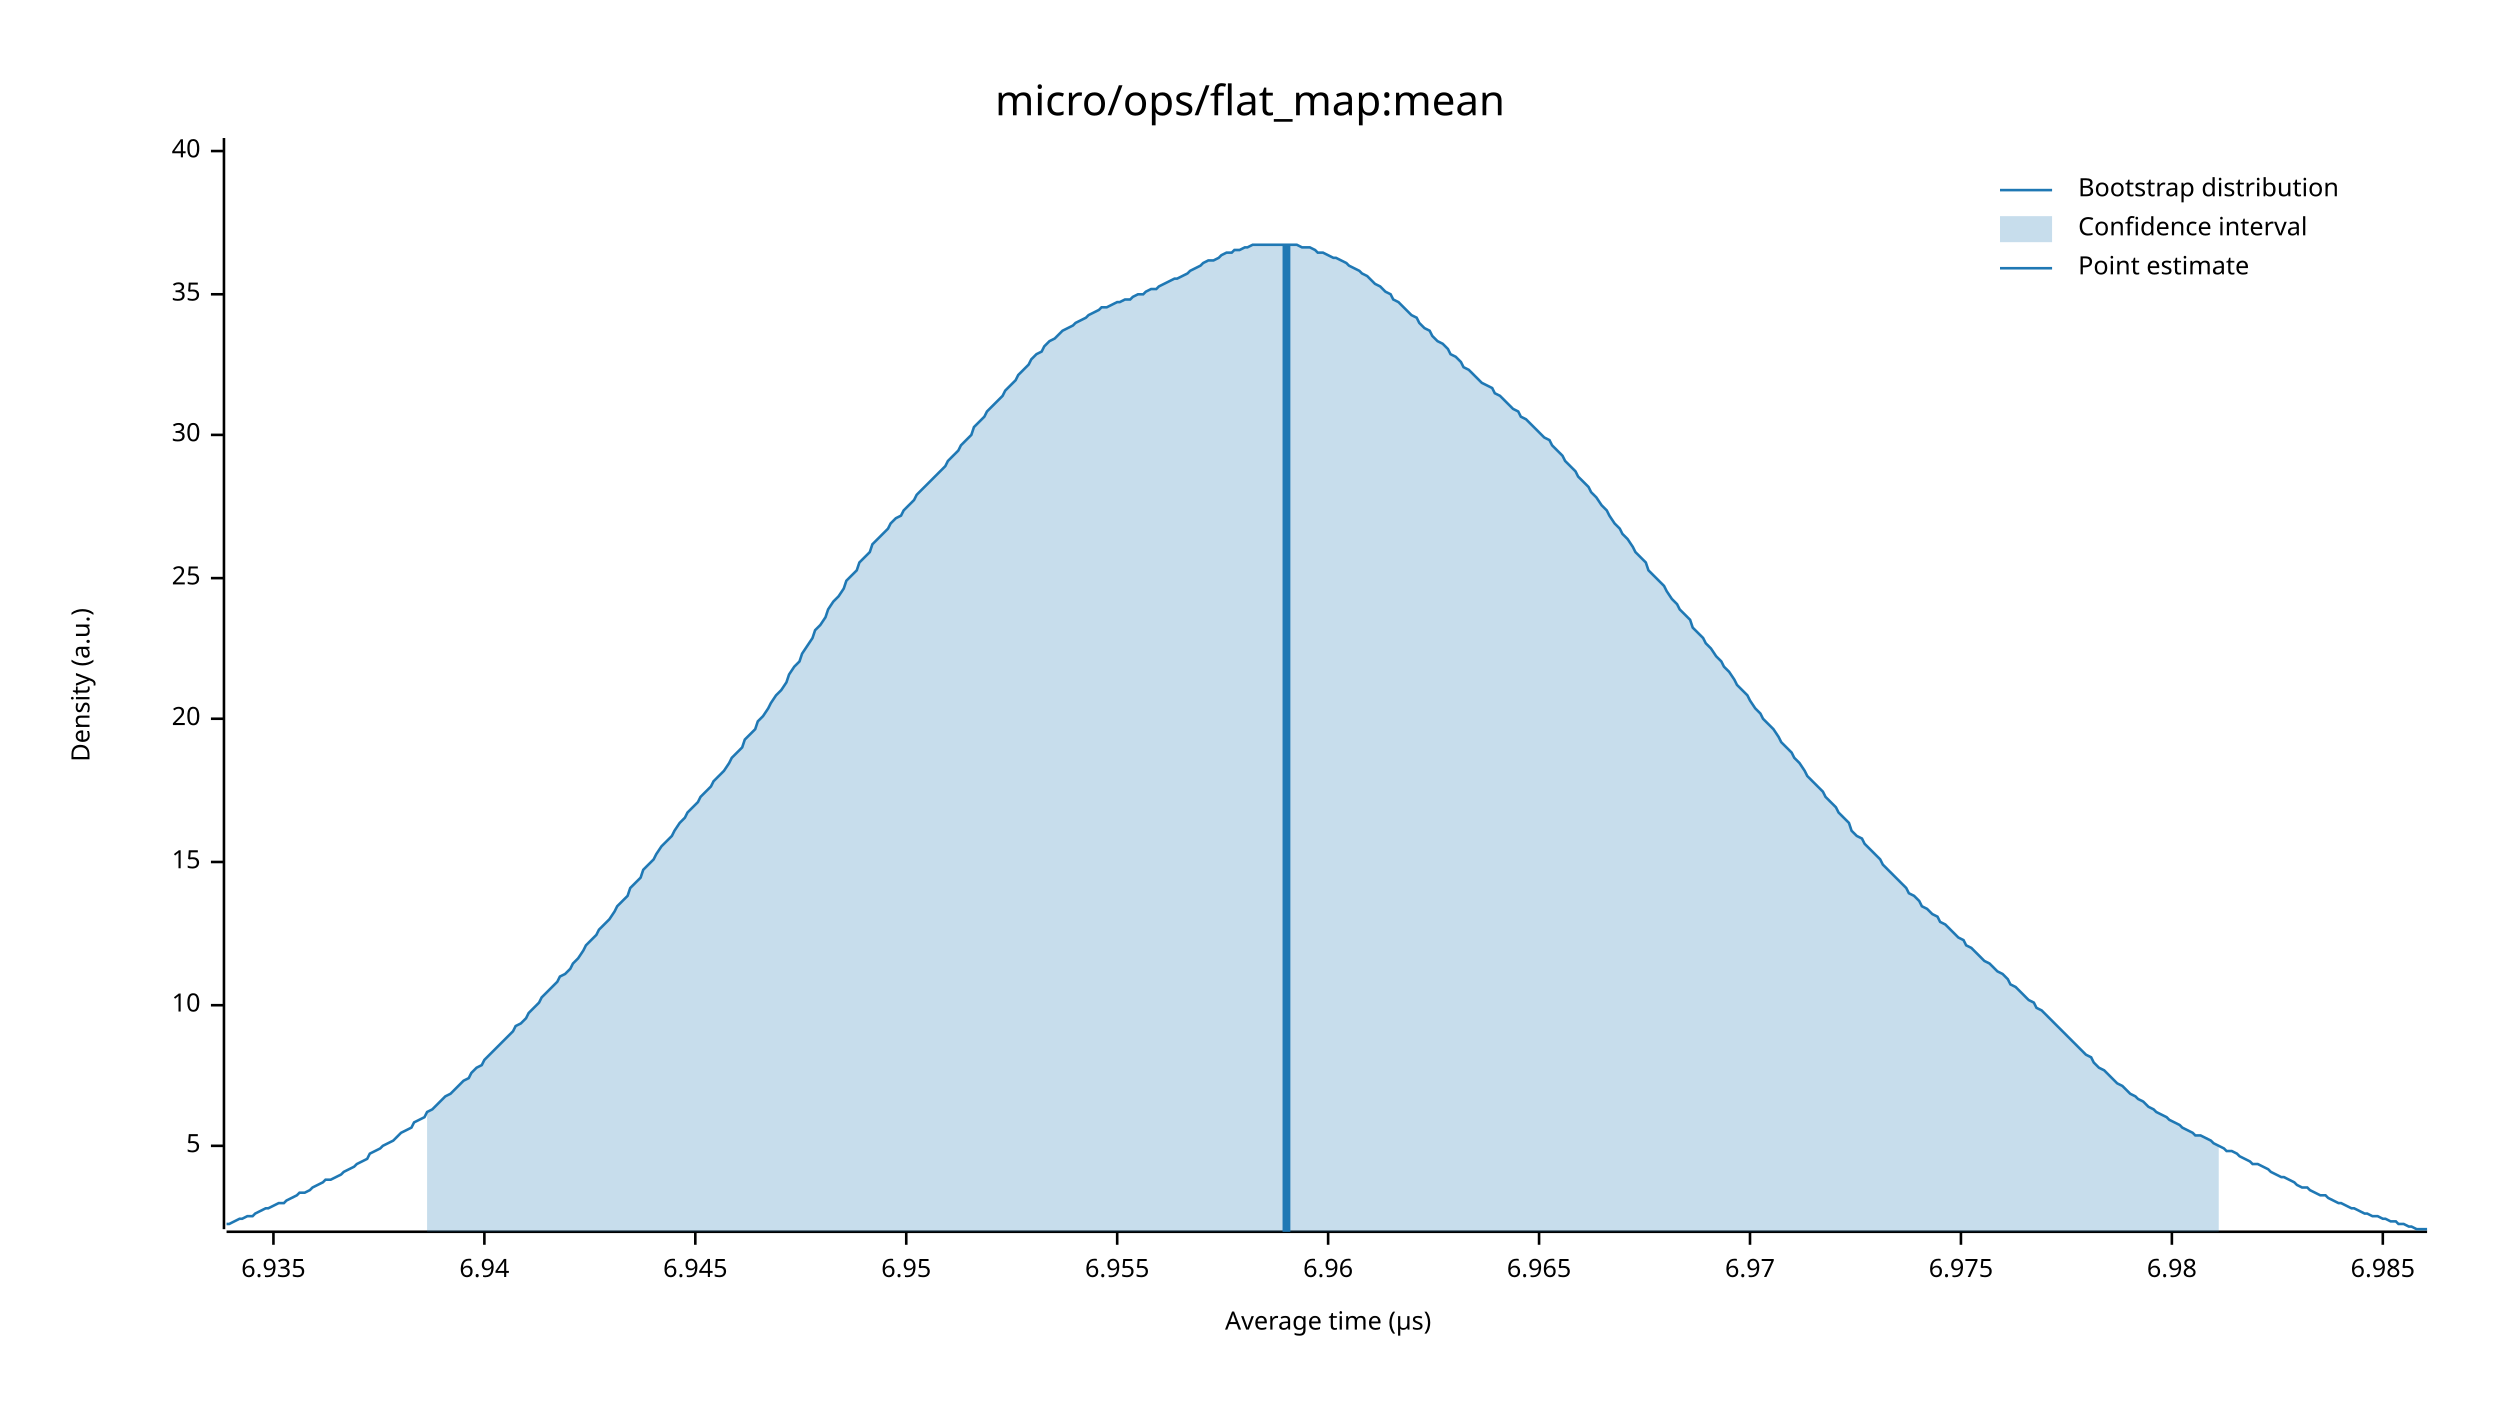
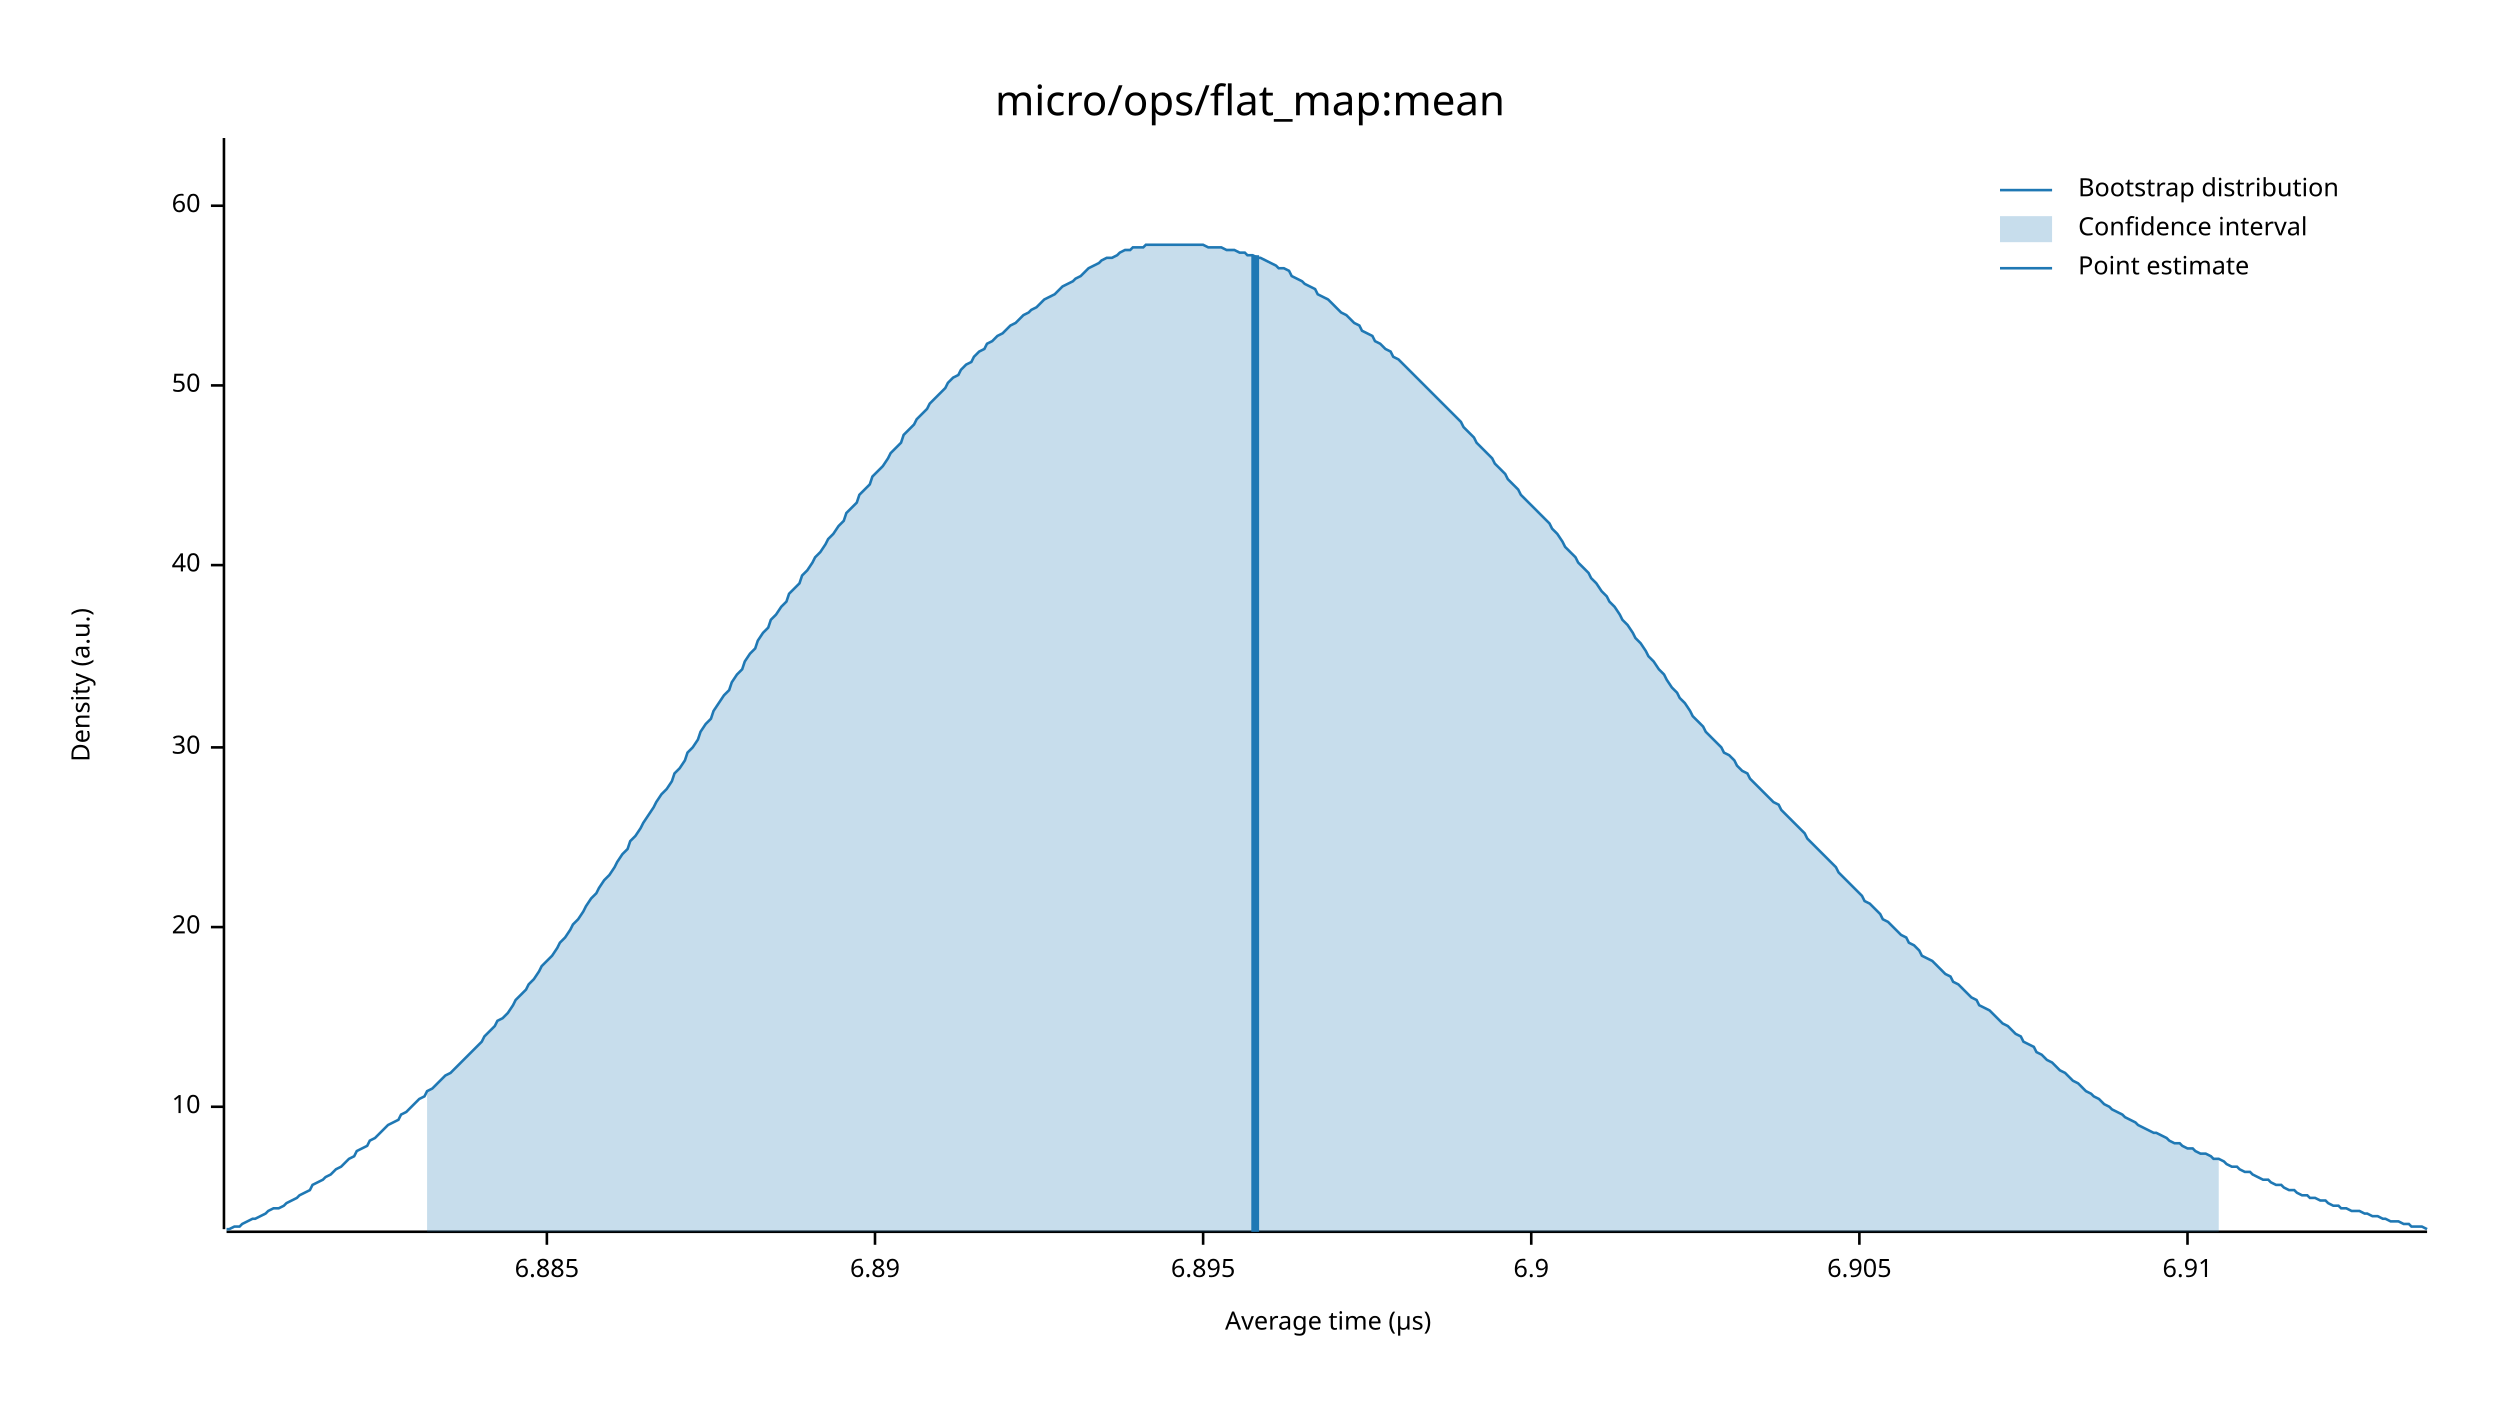
<svg xmlns="http://www.w3.org/2000/svg" width="960" height="540" viewBox="0 0 960 540">
  <text x="480" y="32" dy="0.76em" text-anchor="middle" font-family="sans-serif" font-size="16.129" opacity="1" fill="#000000">
micro/ops/flat_map:mean
</text>
  <text x="27" y="263" dy="0.76em" text-anchor="middle" font-family="sans-serif" font-size="9.677" opacity="1" fill="#000000" transform="rotate(270, 27, 263)">
Density (a.u.)
</text>
  <text x="510" y="513" dy="-0.5ex" text-anchor="middle" font-family="sans-serif" font-size="9.677" opacity="1" fill="#000000">
Average time (µs)
</text>
  <polyline fill="none" opacity="1" stroke="#000000" stroke-width="1" points="86,53 86,472 " />
-   <text x="77" y="440" dy="0.5ex" text-anchor="end" font-family="sans-serif" font-size="9.677" opacity="1" fill="#000000">
- 5
- </text>
-   <polyline fill="none" opacity="1" stroke="#000000" stroke-width="1" points="81,440 86,440 " />
-   <text x="77" y="386" dy="0.5ex" text-anchor="end" font-family="sans-serif" font-size="9.677" opacity="1" fill="#000000">
+   <text x="77" y="425" dy="0.5ex" text-anchor="end" font-family="sans-serif" font-size="9.677" opacity="1" fill="#000000">
10
</text>
-   <polyline fill="none" opacity="1" stroke="#000000" stroke-width="1" points="81,386 86,386 " />
-   <text x="77" y="331" dy="0.5ex" text-anchor="end" font-family="sans-serif" font-size="9.677" opacity="1" fill="#000000">
- 15
- </text>
-   <polyline fill="none" opacity="1" stroke="#000000" stroke-width="1" points="81,331 86,331 " />
-   <text x="77" y="276" dy="0.5ex" text-anchor="end" font-family="sans-serif" font-size="9.677" opacity="1" fill="#000000">
+   <polyline fill="none" opacity="1" stroke="#000000" stroke-width="1" points="81,425 86,425 " />
+   <text x="77" y="356" dy="0.5ex" text-anchor="end" font-family="sans-serif" font-size="9.677" opacity="1" fill="#000000">
20
</text>
-   <polyline fill="none" opacity="1" stroke="#000000" stroke-width="1" points="81,276 86,276 " />
-   <text x="77" y="222" dy="0.5ex" text-anchor="end" font-family="sans-serif" font-size="9.677" opacity="1" fill="#000000">
- 25
- </text>
-   <polyline fill="none" opacity="1" stroke="#000000" stroke-width="1" points="81,222 86,222 " />
-   <text x="77" y="167" dy="0.5ex" text-anchor="end" font-family="sans-serif" font-size="9.677" opacity="1" fill="#000000">
+   <polyline fill="none" opacity="1" stroke="#000000" stroke-width="1" points="81,356 86,356 " />
+   <text x="77" y="287" dy="0.5ex" text-anchor="end" font-family="sans-serif" font-size="9.677" opacity="1" fill="#000000">
30
</text>
-   <polyline fill="none" opacity="1" stroke="#000000" stroke-width="1" points="81,167 86,167 " />
-   <text x="77" y="113" dy="0.5ex" text-anchor="end" font-family="sans-serif" font-size="9.677" opacity="1" fill="#000000">
- 35
- </text>
-   <polyline fill="none" opacity="1" stroke="#000000" stroke-width="1" points="81,113 86,113 " />
-   <text x="77" y="58" dy="0.5ex" text-anchor="end" font-family="sans-serif" font-size="9.677" opacity="1" fill="#000000">
+   <polyline fill="none" opacity="1" stroke="#000000" stroke-width="1" points="81,287 86,287 " />
+   <text x="77" y="217" dy="0.5ex" text-anchor="end" font-family="sans-serif" font-size="9.677" opacity="1" fill="#000000">
40
</text>
-   <polyline fill="none" opacity="1" stroke="#000000" stroke-width="1" points="81,58 86,58 " />
+   <polyline fill="none" opacity="1" stroke="#000000" stroke-width="1" points="81,217 86,217 " />
+   <text x="77" y="148" dy="0.5ex" text-anchor="end" font-family="sans-serif" font-size="9.677" opacity="1" fill="#000000">
+ 50
+ </text>
+   <polyline fill="none" opacity="1" stroke="#000000" stroke-width="1" points="81,148 86,148 " />
+   <text x="77" y="79" dy="0.5ex" text-anchor="end" font-family="sans-serif" font-size="9.677" opacity="1" fill="#000000">
+ 60
+ </text>
+   <polyline fill="none" opacity="1" stroke="#000000" stroke-width="1" points="81,79 86,79 " />
  <polyline fill="none" opacity="1" stroke="#000000" stroke-width="1" points="87,473 932,473 " />
-   <text x="105" y="483" dy="0.76em" text-anchor="middle" font-family="sans-serif" font-size="9.677" opacity="1" fill="#000000">
- 6.935
+   <text x="210" y="483" dy="0.76em" text-anchor="middle" font-family="sans-serif" font-size="9.677" opacity="1" fill="#000000">
+ 6.885
</text>
-   <polyline fill="none" opacity="1" stroke="#000000" stroke-width="1" points="105,473 105,478 " />
-   <text x="186" y="483" dy="0.76em" text-anchor="middle" font-family="sans-serif" font-size="9.677" opacity="1" fill="#000000">
- 6.94
+   <polyline fill="none" opacity="1" stroke="#000000" stroke-width="1" points="210,473 210,478 " />
+   <text x="336" y="483" dy="0.76em" text-anchor="middle" font-family="sans-serif" font-size="9.677" opacity="1" fill="#000000">
+ 6.89
</text>
-   <polyline fill="none" opacity="1" stroke="#000000" stroke-width="1" points="186,473 186,478 " />
-   <text x="267" y="483" dy="0.76em" text-anchor="middle" font-family="sans-serif" font-size="9.677" opacity="1" fill="#000000">
- 6.945
+   <polyline fill="none" opacity="1" stroke="#000000" stroke-width="1" points="336,473 336,478 " />
+   <text x="462" y="483" dy="0.76em" text-anchor="middle" font-family="sans-serif" font-size="9.677" opacity="1" fill="#000000">
+ 6.895
</text>
-   <polyline fill="none" opacity="1" stroke="#000000" stroke-width="1" points="267,473 267,478 " />
-   <text x="348" y="483" dy="0.76em" text-anchor="middle" font-family="sans-serif" font-size="9.677" opacity="1" fill="#000000">
- 6.95
+   <polyline fill="none" opacity="1" stroke="#000000" stroke-width="1" points="462,473 462,478 " />
+   <text x="588" y="483" dy="0.76em" text-anchor="middle" font-family="sans-serif" font-size="9.677" opacity="1" fill="#000000">
+ 6.9
</text>
-   <polyline fill="none" opacity="1" stroke="#000000" stroke-width="1" points="348,473 348,478 " />
-   <text x="429" y="483" dy="0.76em" text-anchor="middle" font-family="sans-serif" font-size="9.677" opacity="1" fill="#000000">
- 6.955
+   <polyline fill="none" opacity="1" stroke="#000000" stroke-width="1" points="588,473 588,478 " />
+   <text x="714" y="483" dy="0.76em" text-anchor="middle" font-family="sans-serif" font-size="9.677" opacity="1" fill="#000000">
+ 6.905
</text>
-   <polyline fill="none" opacity="1" stroke="#000000" stroke-width="1" points="429,473 429,478 " />
-   <text x="510" y="483" dy="0.76em" text-anchor="middle" font-family="sans-serif" font-size="9.677" opacity="1" fill="#000000">
- 6.96
+   <polyline fill="none" opacity="1" stroke="#000000" stroke-width="1" points="714,473 714,478 " />
+   <text x="840" y="483" dy="0.76em" text-anchor="middle" font-family="sans-serif" font-size="9.677" opacity="1" fill="#000000">
+ 6.91
</text>
-   <polyline fill="none" opacity="1" stroke="#000000" stroke-width="1" points="510,473 510,478 " />
-   <text x="591" y="483" dy="0.76em" text-anchor="middle" font-family="sans-serif" font-size="9.677" opacity="1" fill="#000000">
- 6.965
- </text>
-   <polyline fill="none" opacity="1" stroke="#000000" stroke-width="1" points="591,473 591,478 " />
-   <text x="672" y="483" dy="0.76em" text-anchor="middle" font-family="sans-serif" font-size="9.677" opacity="1" fill="#000000">
- 6.97
- </text>
-   <polyline fill="none" opacity="1" stroke="#000000" stroke-width="1" points="672,473 672,478 " />
-   <text x="753" y="483" dy="0.76em" text-anchor="middle" font-family="sans-serif" font-size="9.677" opacity="1" fill="#000000">
- 6.975
- </text>
-   <polyline fill="none" opacity="1" stroke="#000000" stroke-width="1" points="753,473 753,478 " />
-   <text x="834" y="483" dy="0.76em" text-anchor="middle" font-family="sans-serif" font-size="9.677" opacity="1" fill="#000000">
- 6.98
- </text>
-   <polyline fill="none" opacity="1" stroke="#000000" stroke-width="1" points="834,473 834,478 " />
-   <text x="915" y="483" dy="0.76em" text-anchor="middle" font-family="sans-serif" font-size="9.677" opacity="1" fill="#000000">
- 6.985
- </text>
-   <polyline fill="none" opacity="1" stroke="#000000" stroke-width="1" points="915,473 915,478 " />
-   <polyline fill="none" opacity="1" stroke="#1F78B4" stroke-width="1" points="87,470 88,470 90,469 92,468 93,468 95,467 97,467 98,466 100,465 102,464 103,464 105,463 107,462 109,462 110,461 112,460 114,459 115,458 117,458 119,457 120,456 122,455 124,454 125,453 127,453 129,452 131,451 132,450 134,449 136,448 137,447 139,446 141,445 142,443 144,442 146,441 147,440 149,439 151,438 153,436 154,435 156,434 158,433 159,431 161,430 163,429 164,427 166,426 168,424 169,423 171,421 173,420 175,418 176,417 178,415 180,414 181,412 183,410 185,409 186,407 188,405 190,403 191,402 193,400 195,398 197,396 198,394 200,393 202,391 203,389 205,387 207,385 208,383 210,381 212,379 214,377 215,375 217,374 219,372 220,370 222,368 224,365 225,363 227,361 229,359 230,357 232,355 234,353 236,350 237,348 239,346 241,344 242,341 244,339 246,337 247,334 249,332 251,330 252,328 254,325 256,323 258,321 259,319 261,316 263,314 264,312 266,310 268,308 269,306 271,304 273,302 274,300 276,298 278,296 280,293 281,291 283,289 285,287 286,284 288,282 290,280 291,277 293,275 295,272 296,270 298,267 300,265 302,262 303,259 305,256 307,254 308,251 310,248 312,245 313,242 315,240 317,237 318,234 320,231 322,229 324,226 325,223 327,221 329,219 330,216 332,214 334,212 335,209 337,207 339,205 341,203 342,201 344,199 346,198 347,196 349,194 351,192 352,190 354,188 356,186 357,185 359,183 361,181 363,179 364,177 366,175 368,173 369,171 371,169 373,167 374,164 376,162 378,160 379,158 381,156 383,154 385,152 386,150 388,148 390,146 391,144 393,142 395,140 396,138 398,136 400,135 401,133 403,131 405,130 407,128 408,127 410,126 412,125 413,124 415,123 417,122 418,121 420,120 422,119 423,118 425,118 427,117 429,116 430,116 432,115 434,115 435,114 437,113 439,113 440,112 442,111 444,111 445,110 447,109 449,108 451,107 452,107 454,106 456,105 457,104 459,103 461,102 462,101 464,100 466,100 468,99 469,98 471,97 473,97 474,96 476,96 478,95 479,95 481,94 483,94 484,94 486,94 488,94 490,94 491,94 493,94 495,94 496,94 498,94 500,95 501,95 503,95 505,96 506,97 508,97 510,98 512,99 513,99 515,100 517,101 518,102 520,103 522,104 523,105 525,106 527,108 528,109 530,110 532,112 534,113 535,115 537,116 539,118 540,119 542,121 544,122 545,124 547,126 549,127 550,129 552,131 554,132 556,134 557,136 559,137 561,139 562,141 564,142 566,144 567,145 569,147 571,148 573,149 574,151 576,152 578,154 579,155 581,157 583,158 584,160 586,161 588,163 589,164 591,166 593,168 595,169 596,171 598,173 600,175 601,177 603,179 605,181 606,183 608,185 610,187 611,189 613,191 615,194 617,196 618,198 620,201 622,203 623,205 625,207 627,210 628,212 630,214 632,216 633,219 635,221 637,223 639,225 640,227 642,230 644,232 645,234 647,236 649,238 650,241 652,243 654,245 655,247 657,249 659,252 661,254 662,256 664,258 666,261 667,263 669,265 671,267 672,269 674,272 676,274 677,276 679,278 681,280 683,283 684,285 686,287 688,289 689,291 691,293 693,296 694,298 696,300 698,302 700,304 701,306 703,308 705,310 706,312 708,314 710,316 711,319 713,321 715,322 716,324 718,326 720,328 722,330 723,332 725,334 727,336 728,337 730,339 732,341 733,343 735,344 737,346 738,348 740,349 742,351 744,352 745,354 747,355 749,357 750,358 752,360 754,361 755,363 757,364 759,366 760,367 762,369 764,370 766,372 767,373 769,374 771,376 772,378 774,379 776,381 777,382 779,384 781,385 782,387 784,388 786,390 788,392 789,393 791,395 793,397 794,398 796,400 798,402 799,403 801,405 803,406 804,408 806,410 808,411 810,413 811,414 813,416 815,417 816,418 818,420 820,421 821,422 823,423 825,425 827,426 828,427 830,428 832,429 833,430 835,431 837,432 838,433 840,434 842,435 843,436 845,436 847,437 849,438 850,439 852,440 854,441 855,442 857,442 859,443 860,444 862,445 864,446 865,447 867,447 869,448 871,449 872,450 874,451 876,452 877,452 879,453 881,454 882,455 884,456 886,456 887,457 889,458 891,459 893,459 894,460 896,461 898,462 899,462 901,463 903,464 904,464 906,465 908,466 909,466 911,467 913,467 915,468 916,468 918,469 920,469 921,470 923,470 925,471 926,471 928,472 930,472 932,472 " />
-   <polygon opacity="0.25" fill="#1F78B4" points="164,427 166,426 168,424 169,423 171,421 173,420 175,418 176,417 178,415 180,414 181,412 183,410 185,409 186,407 188,405 190,403 191,402 193,400 195,398 197,396 198,394 200,393 202,391 203,389 205,387 207,385 208,383 210,381 212,379 214,377 215,375 217,374 219,372 220,370 222,368 224,365 225,363 227,361 229,359 230,357 232,355 234,353 236,350 237,348 239,346 241,344 242,341 244,339 246,337 247,334 249,332 251,330 252,328 254,325 256,323 258,321 259,319 261,316 263,314 264,312 266,310 268,308 269,306 271,304 273,302 274,300 276,298 278,296 280,293 281,291 283,289 285,287 286,284 288,282 290,280 291,277 293,275 295,272 296,270 298,267 300,265 302,262 303,259 305,256 307,254 308,251 310,248 312,245 313,242 315,240 317,237 318,234 320,231 322,229 324,226 325,223 327,221 329,219 330,216 332,214 334,212 335,209 337,207 339,205 341,203 342,201 344,199 346,198 347,196 349,194 351,192 352,190 354,188 356,186 357,185 359,183 361,181 363,179 364,177 366,175 368,173 369,171 371,169 373,167 374,164 376,162 378,160 379,158 381,156 383,154 385,152 386,150 388,148 390,146 391,144 393,142 395,140 396,138 398,136 400,135 401,133 403,131 405,130 407,128 408,127 410,126 412,125 413,124 415,123 417,122 418,121 420,120 422,119 423,118 425,118 427,117 429,116 430,116 432,115 434,115 435,114 437,113 439,113 440,112 442,111 444,111 445,110 447,109 449,108 451,107 452,107 454,106 456,105 457,104 459,103 461,102 462,101 464,100 466,100 468,99 469,98 471,97 473,97 474,96 476,96 478,95 479,95 481,94 483,94 484,94 486,94 488,94 490,94 491,94 493,94 495,94 496,94 498,94 500,95 501,95 503,95 505,96 506,97 508,97 510,98 512,99 513,99 515,100 517,101 518,102 520,103 522,104 523,105 525,106 527,108 528,109 530,110 532,112 534,113 535,115 537,116 539,118 540,119 542,121 544,122 545,124 547,126 549,127 550,129 552,131 554,132 556,134 557,136 559,137 561,139 562,141 564,142 566,144 567,145 569,147 571,148 573,149 574,151 576,152 578,154 579,155 581,157 583,158 584,160 586,161 588,163 589,164 591,166 593,168 595,169 596,171 598,173 600,175 601,177 603,179 605,181 606,183 608,185 610,187 611,189 613,191 615,194 617,196 618,198 620,201 622,203 623,205 625,207 627,210 628,212 630,214 632,216 633,219 635,221 637,223 639,225 640,227 642,230 644,232 645,234 647,236 649,238 650,241 652,243 654,245 655,247 657,249 659,252 661,254 662,256 664,258 666,261 667,263 669,265 671,267 672,269 674,272 676,274 677,276 679,278 681,280 683,283 684,285 686,287 688,289 689,291 691,293 693,296 694,298 696,300 698,302 700,304 701,306 703,308 705,310 706,312 708,314 710,316 711,319 713,321 715,322 716,324 718,326 720,328 722,330 723,332 725,334 727,336 728,337 730,339 732,341 733,343 735,344 737,346 738,348 740,349 742,351 744,352 745,354 747,355 749,357 750,358 752,360 754,361 755,363 757,364 759,366 760,367 762,369 764,370 766,372 767,373 769,374 771,376 772,378 774,379 776,381 777,382 779,384 781,385 782,387 784,388 786,390 788,392 789,393 791,395 793,397 794,398 796,400 798,402 799,403 801,405 803,406 804,408 806,410 808,411 810,413 811,414 813,416 815,417 816,418 818,420 820,421 821,422 823,423 825,425 827,426 828,427 830,428 832,429 833,430 835,431 837,432 838,433 840,434 842,435 843,436 845,436 847,437 849,438 850,439 852,440 852,473 164,473 " />
-   <polyline fill="none" opacity="1" stroke="#1F78B4" stroke-width="3" points="494,473 494,94 " />
+   <polyline fill="none" opacity="1" stroke="#000000" stroke-width="1" points="840,473 840,478 " />
+   <polyline fill="none" opacity="1" stroke="#1F78B4" stroke-width="1" points="87,472 88,472 90,471 92,471 93,470 95,469 97,468 98,468 100,467 102,466 103,465 105,464 107,464 109,463 110,462 112,461 114,460 115,459 117,458 119,457 120,455 122,454 124,453 125,452 127,451 129,449 131,448 132,447 134,445 136,444 137,442 139,441 141,440 142,438 144,437 146,435 147,434 149,432 151,431 153,430 154,428 156,427 158,425 159,424 161,422 163,421 164,419 166,418 168,416 169,415 171,413 173,412 175,410 176,409 178,407 180,405 181,404 183,402 185,400 186,398 188,396 190,394 191,392 193,391 195,389 197,386 198,384 200,382 202,380 203,378 205,376 207,373 208,371 210,369 212,367 214,364 215,362 217,360 219,357 220,355 222,353 224,350 225,348 227,345 229,343 230,341 232,338 234,336 236,333 237,331 239,328 241,326 242,323 244,321 246,318 247,316 249,313 251,310 252,308 254,305 256,303 258,300 259,297 261,295 263,292 264,289 266,287 268,284 269,281 271,278 273,276 274,273 276,270 278,267 280,265 281,262 283,259 285,257 286,254 288,251 290,249 291,246 293,243 295,241 296,238 298,236 300,233 302,231 303,228 305,226 307,224 308,221 310,219 312,216 313,214 315,212 317,209 318,207 320,205 322,202 324,200 325,197 327,195 329,193 330,190 332,188 334,186 335,183 337,181 339,179 341,176 342,174 344,172 346,170 347,167 349,165 351,163 352,161 354,159 356,157 357,155 359,153 361,151 363,149 364,147 366,145 368,144 369,142 371,140 373,139 374,137 376,135 378,134 379,132 381,131 383,129 385,128 386,127 388,125 390,124 391,123 393,121 395,120 396,119 398,118 400,116 401,115 403,114 405,113 407,111 408,110 410,109 412,108 413,107 415,106 417,104 418,103 420,102 422,101 423,100 425,99 427,99 429,98 430,97 432,96 434,96 435,95 437,95 439,95 440,94 442,94 444,94 445,94 447,94 449,94 451,94 452,94 454,94 456,94 457,94 459,94 461,94 462,94 464,95 466,95 468,95 469,95 471,96 473,96 474,96 476,97 478,97 479,98 481,98 483,99 484,99 486,100 488,101 490,102 491,103 493,103 495,104 496,106 498,107 500,108 501,109 503,110 505,111 506,113 508,114 510,115 512,117 513,118 515,120 517,121 518,122 520,124 522,125 523,127 525,128 527,129 528,131 530,132 532,134 534,135 535,137 537,138 539,140 540,141 542,143 544,145 545,146 547,148 549,150 550,151 552,153 554,155 556,157 557,158 559,160 561,162 562,164 564,166 566,168 567,170 569,172 571,174 573,176 574,178 576,180 578,182 579,184 581,186 583,188 584,190 586,192 588,194 589,195 591,197 593,199 595,201 596,203 598,205 600,208 601,210 603,212 605,214 606,216 608,218 610,220 611,222 613,224 615,227 617,229 618,231 620,233 622,236 623,238 625,240 627,243 628,245 630,247 632,250 633,252 635,254 637,257 639,259 640,261 642,264 644,266 645,268 647,270 649,273 650,275 652,277 654,279 655,281 657,283 659,285 661,287 662,289 664,290 666,292 667,294 669,296 671,297 672,299 674,301 676,303 677,304 679,306 681,308 683,309 684,311 686,313 688,315 689,316 691,318 693,320 694,322 696,324 698,326 700,328 701,329 703,331 705,333 706,335 708,337 710,339 711,340 713,342 715,344 716,346 718,347 720,349 722,351 723,353 725,354 727,356 728,357 730,359 732,360 733,362 735,363 737,365 738,367 740,368 742,369 744,371 745,372 747,374 749,375 750,377 752,378 754,380 755,381 757,383 759,384 760,386 762,387 764,388 766,390 767,391 769,393 771,394 772,395 774,397 776,398 777,400 779,401 781,402 782,404 784,405 786,407 788,408 789,409 791,411 793,412 794,413 796,415 798,416 799,417 801,419 803,420 804,421 806,422 808,424 810,425 811,426 813,427 815,428 816,429 818,430 820,431 821,432 823,433 825,434 827,435 828,435 830,436 832,437 833,438 835,439 837,439 838,440 840,441 842,441 843,442 845,443 847,443 849,444 850,445 852,445 854,446 855,447 857,448 859,448 860,449 862,450 864,450 865,451 867,452 869,453 871,453 872,454 874,455 876,455 877,456 879,457 881,457 882,458 884,459 886,459 887,460 889,460 891,461 893,461 894,462 896,463 898,463 899,464 901,464 903,465 904,465 906,465 908,466 909,466 911,467 913,467 915,468 916,468 918,469 920,469 921,469 923,470 925,470 926,471 928,471 930,471 932,472 " />
+   <polygon opacity="0.25" fill="#1F78B4" points="164,419 166,418 168,416 169,415 171,413 173,412 175,410 176,409 178,407 180,405 181,404 183,402 185,400 186,398 188,396 190,394 191,392 193,391 195,389 197,386 198,384 200,382 202,380 203,378 205,376 207,373 208,371 210,369 212,367 214,364 215,362 217,360 219,357 220,355 222,353 224,350 225,348 227,345 229,343 230,341 232,338 234,336 236,333 237,331 239,328 241,326 242,323 244,321 246,318 247,316 249,313 251,310 252,308 254,305 256,303 258,300 259,297 261,295 263,292 264,289 266,287 268,284 269,281 271,278 273,276 274,273 276,270 278,267 280,265 281,262 283,259 285,257 286,254 288,251 290,249 291,246 293,243 295,241 296,238 298,236 300,233 302,231 303,228 305,226 307,224 308,221 310,219 312,216 313,214 315,212 317,209 318,207 320,205 322,202 324,200 325,197 327,195 329,193 330,190 332,188 334,186 335,183 337,181 339,179 341,176 342,174 344,172 346,170 347,167 349,165 351,163 352,161 354,159 356,157 357,155 359,153 361,151 363,149 364,147 366,145 368,144 369,142 371,140 373,139 374,137 376,135 378,134 379,132 381,131 383,129 385,128 386,127 388,125 390,124 391,123 393,121 395,120 396,119 398,118 400,116 401,115 403,114 405,113 407,111 408,110 410,109 412,108 413,107 415,106 417,104 418,103 420,102 422,101 423,100 425,99 427,99 429,98 430,97 432,96 434,96 435,95 437,95 439,95 440,94 442,94 444,94 445,94 447,94 449,94 451,94 452,94 454,94 456,94 457,94 459,94 461,94 462,94 464,95 466,95 468,95 469,95 471,96 473,96 474,96 476,97 478,97 479,98 481,98 483,99 484,99 486,100 488,101 490,102 491,103 493,103 495,104 496,106 498,107 500,108 501,109 503,110 505,111 506,113 508,114 510,115 512,117 513,118 515,120 517,121 518,122 520,124 522,125 523,127 525,128 527,129 528,131 530,132 532,134 534,135 535,137 537,138 539,140 540,141 542,143 544,145 545,146 547,148 549,150 550,151 552,153 554,155 556,157 557,158 559,160 561,162 562,164 564,166 566,168 567,170 569,172 571,174 573,176 574,178 576,180 578,182 579,184 581,186 583,188 584,190 586,192 588,194 589,195 591,197 593,199 595,201 596,203 598,205 600,208 601,210 603,212 605,214 606,216 608,218 610,220 611,222 613,224 615,227 617,229 618,231 620,233 622,236 623,238 625,240 627,243 628,245 630,247 632,250 633,252 635,254 637,257 639,259 640,261 642,264 644,266 645,268 647,270 649,273 650,275 652,277 654,279 655,281 657,283 659,285 661,287 662,289 664,290 666,292 667,294 669,296 671,297 672,299 674,301 676,303 677,304 679,306 681,308 683,309 684,311 686,313 688,315 689,316 691,318 693,320 694,322 696,324 698,326 700,328 701,329 703,331 705,333 706,335 708,337 710,339 711,340 713,342 715,344 716,346 718,347 720,349 722,351 723,353 725,354 727,356 728,357 730,359 732,360 733,362 735,363 737,365 738,367 740,368 742,369 744,371 745,372 747,374 749,375 750,377 752,378 754,380 755,381 757,383 759,384 760,386 762,387 764,388 766,390 767,391 769,393 771,394 772,395 774,397 776,398 777,400 779,401 781,402 782,404 784,405 786,407 788,408 789,409 791,411 793,412 794,413 796,415 798,416 799,417 801,419 803,420 804,421 806,422 808,424 810,425 811,426 813,427 815,428 816,429 818,430 820,431 821,432 823,433 825,434 827,435 828,435 830,436 832,437 833,438 835,439 837,439 838,440 840,441 842,441 843,442 845,443 847,443 849,444 850,445 852,445 852,473 164,473 " />
+   <polyline fill="none" opacity="1" stroke="#1F78B4" stroke-width="3" points="482,473 482,98 " />
  <text x="798" y="68" dy="0.76em" text-anchor="start" font-family="sans-serif" font-size="9.677" opacity="1" fill="#000000">
Bootstrap distribution
</text>
  <text x="798" y="83" dy="0.76em" text-anchor="start" font-family="sans-serif" font-size="9.677" opacity="1" fill="#000000">
Confidence interval
</text>
  <text x="798" y="98" dy="0.76em" text-anchor="start" font-family="sans-serif" font-size="9.677" opacity="1" fill="#000000">
Point estimate
</text>
  <polyline fill="none" opacity="1" stroke="#1F78B4" stroke-width="1" points="768,73 788,73 " />
  <rect x="768" y="83" width="20" height="10" opacity="0.25" fill="#1F78B4" stroke="none" />
  <polyline fill="none" opacity="1" stroke="#1F78B4" stroke-width="1" points="768,103 788,103 " />
</svg>
